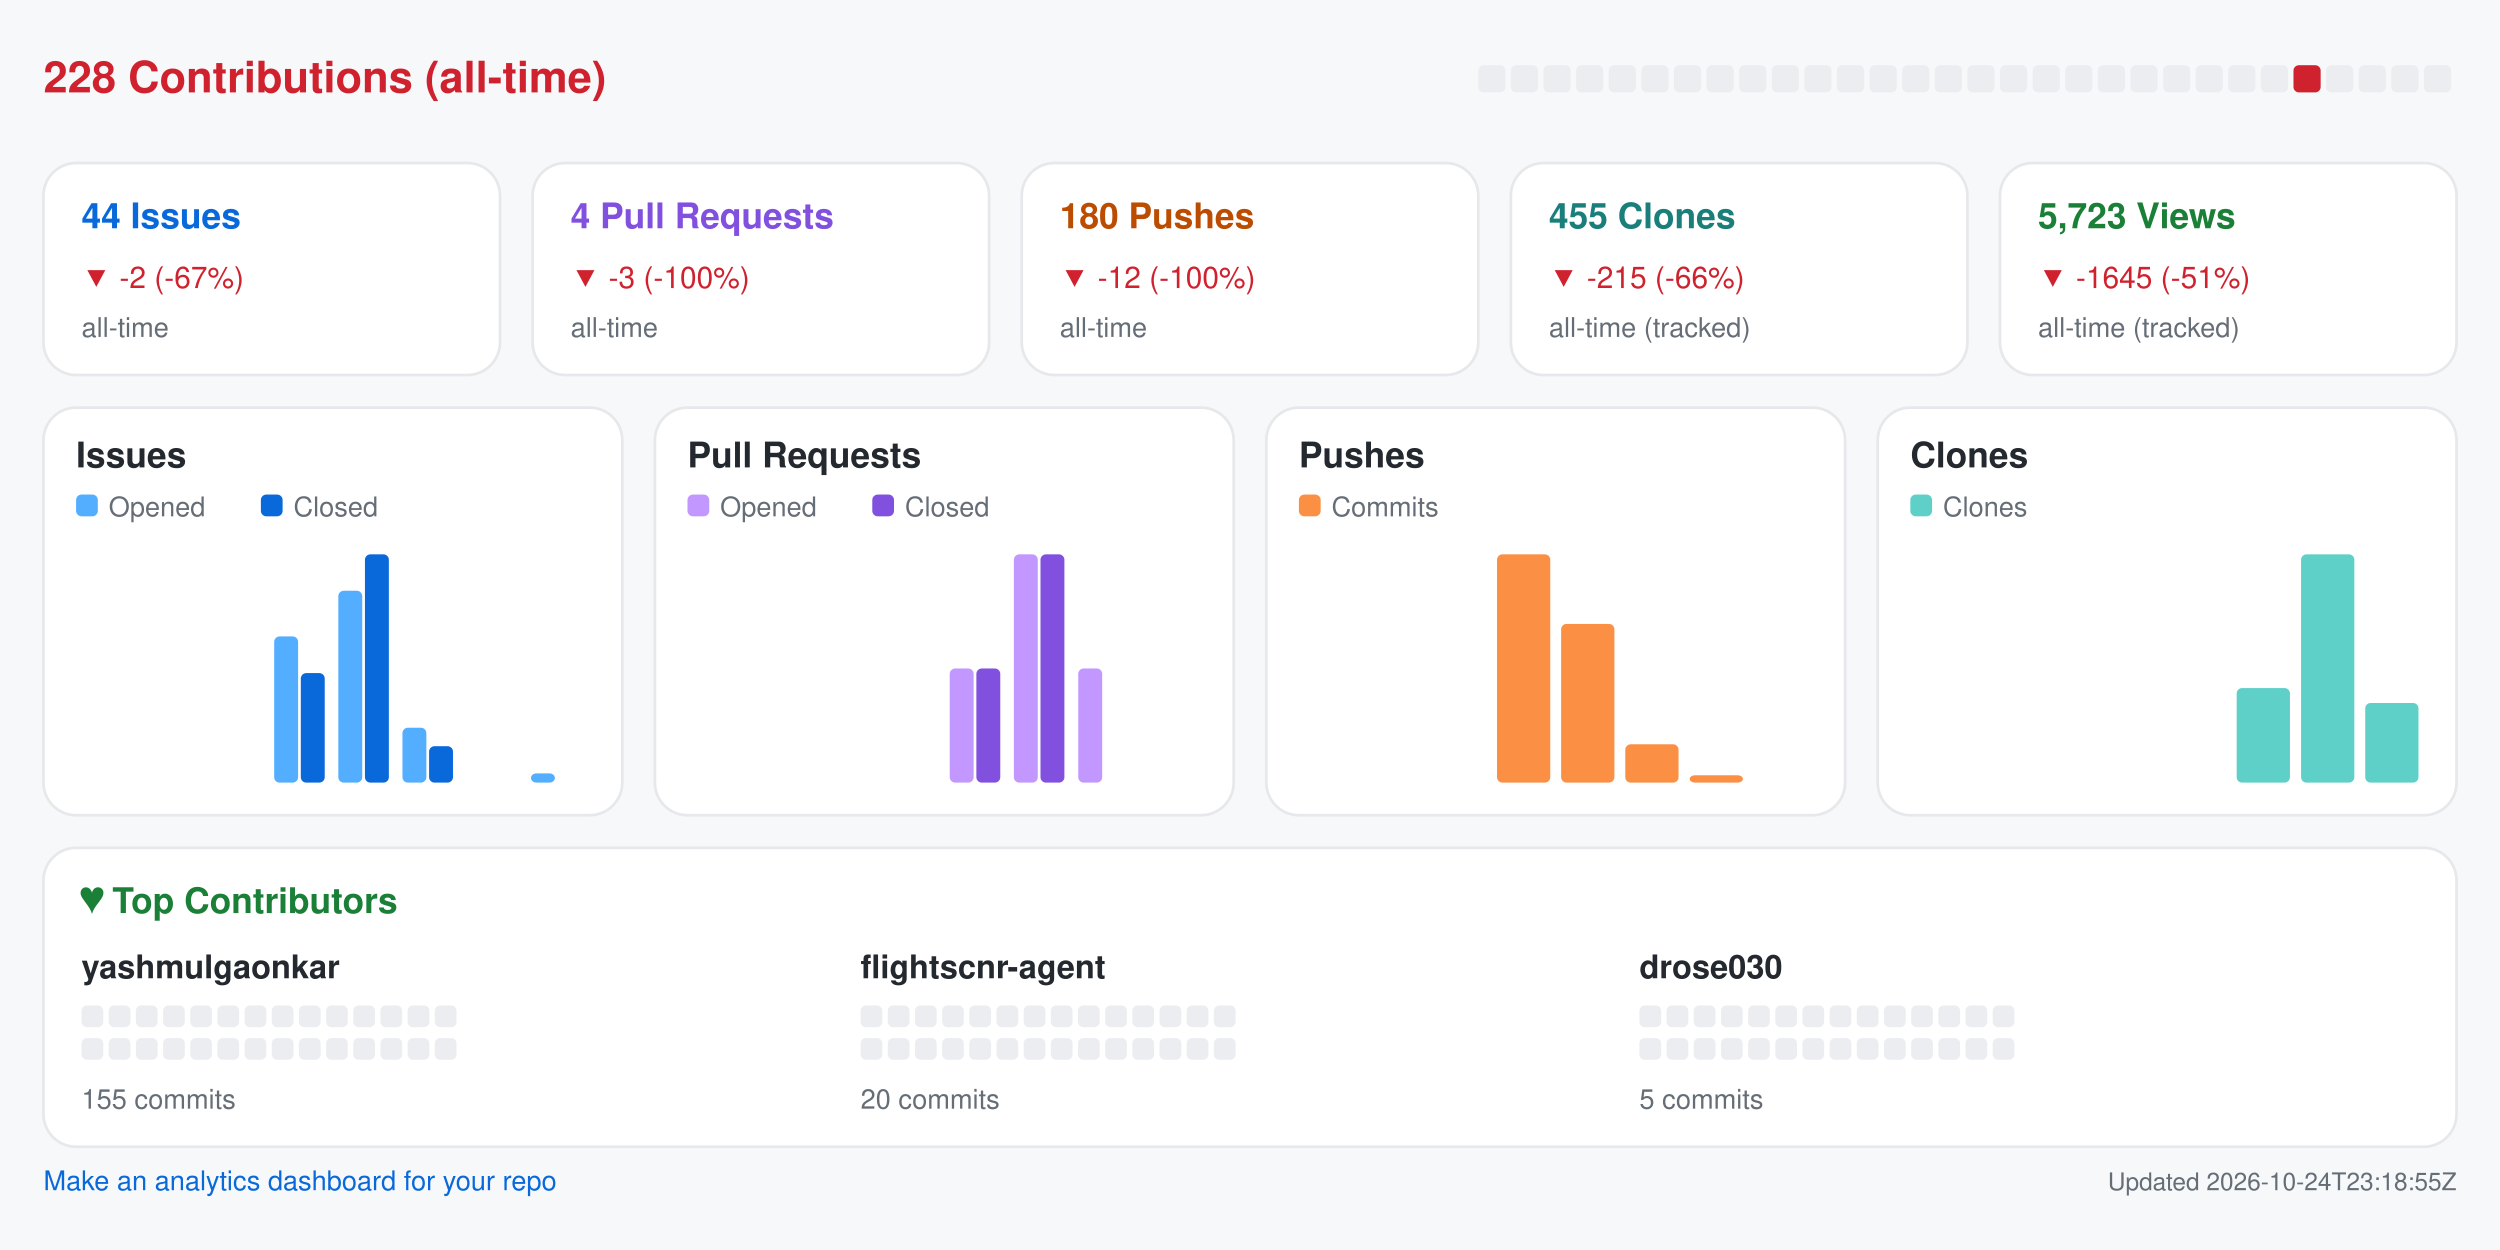
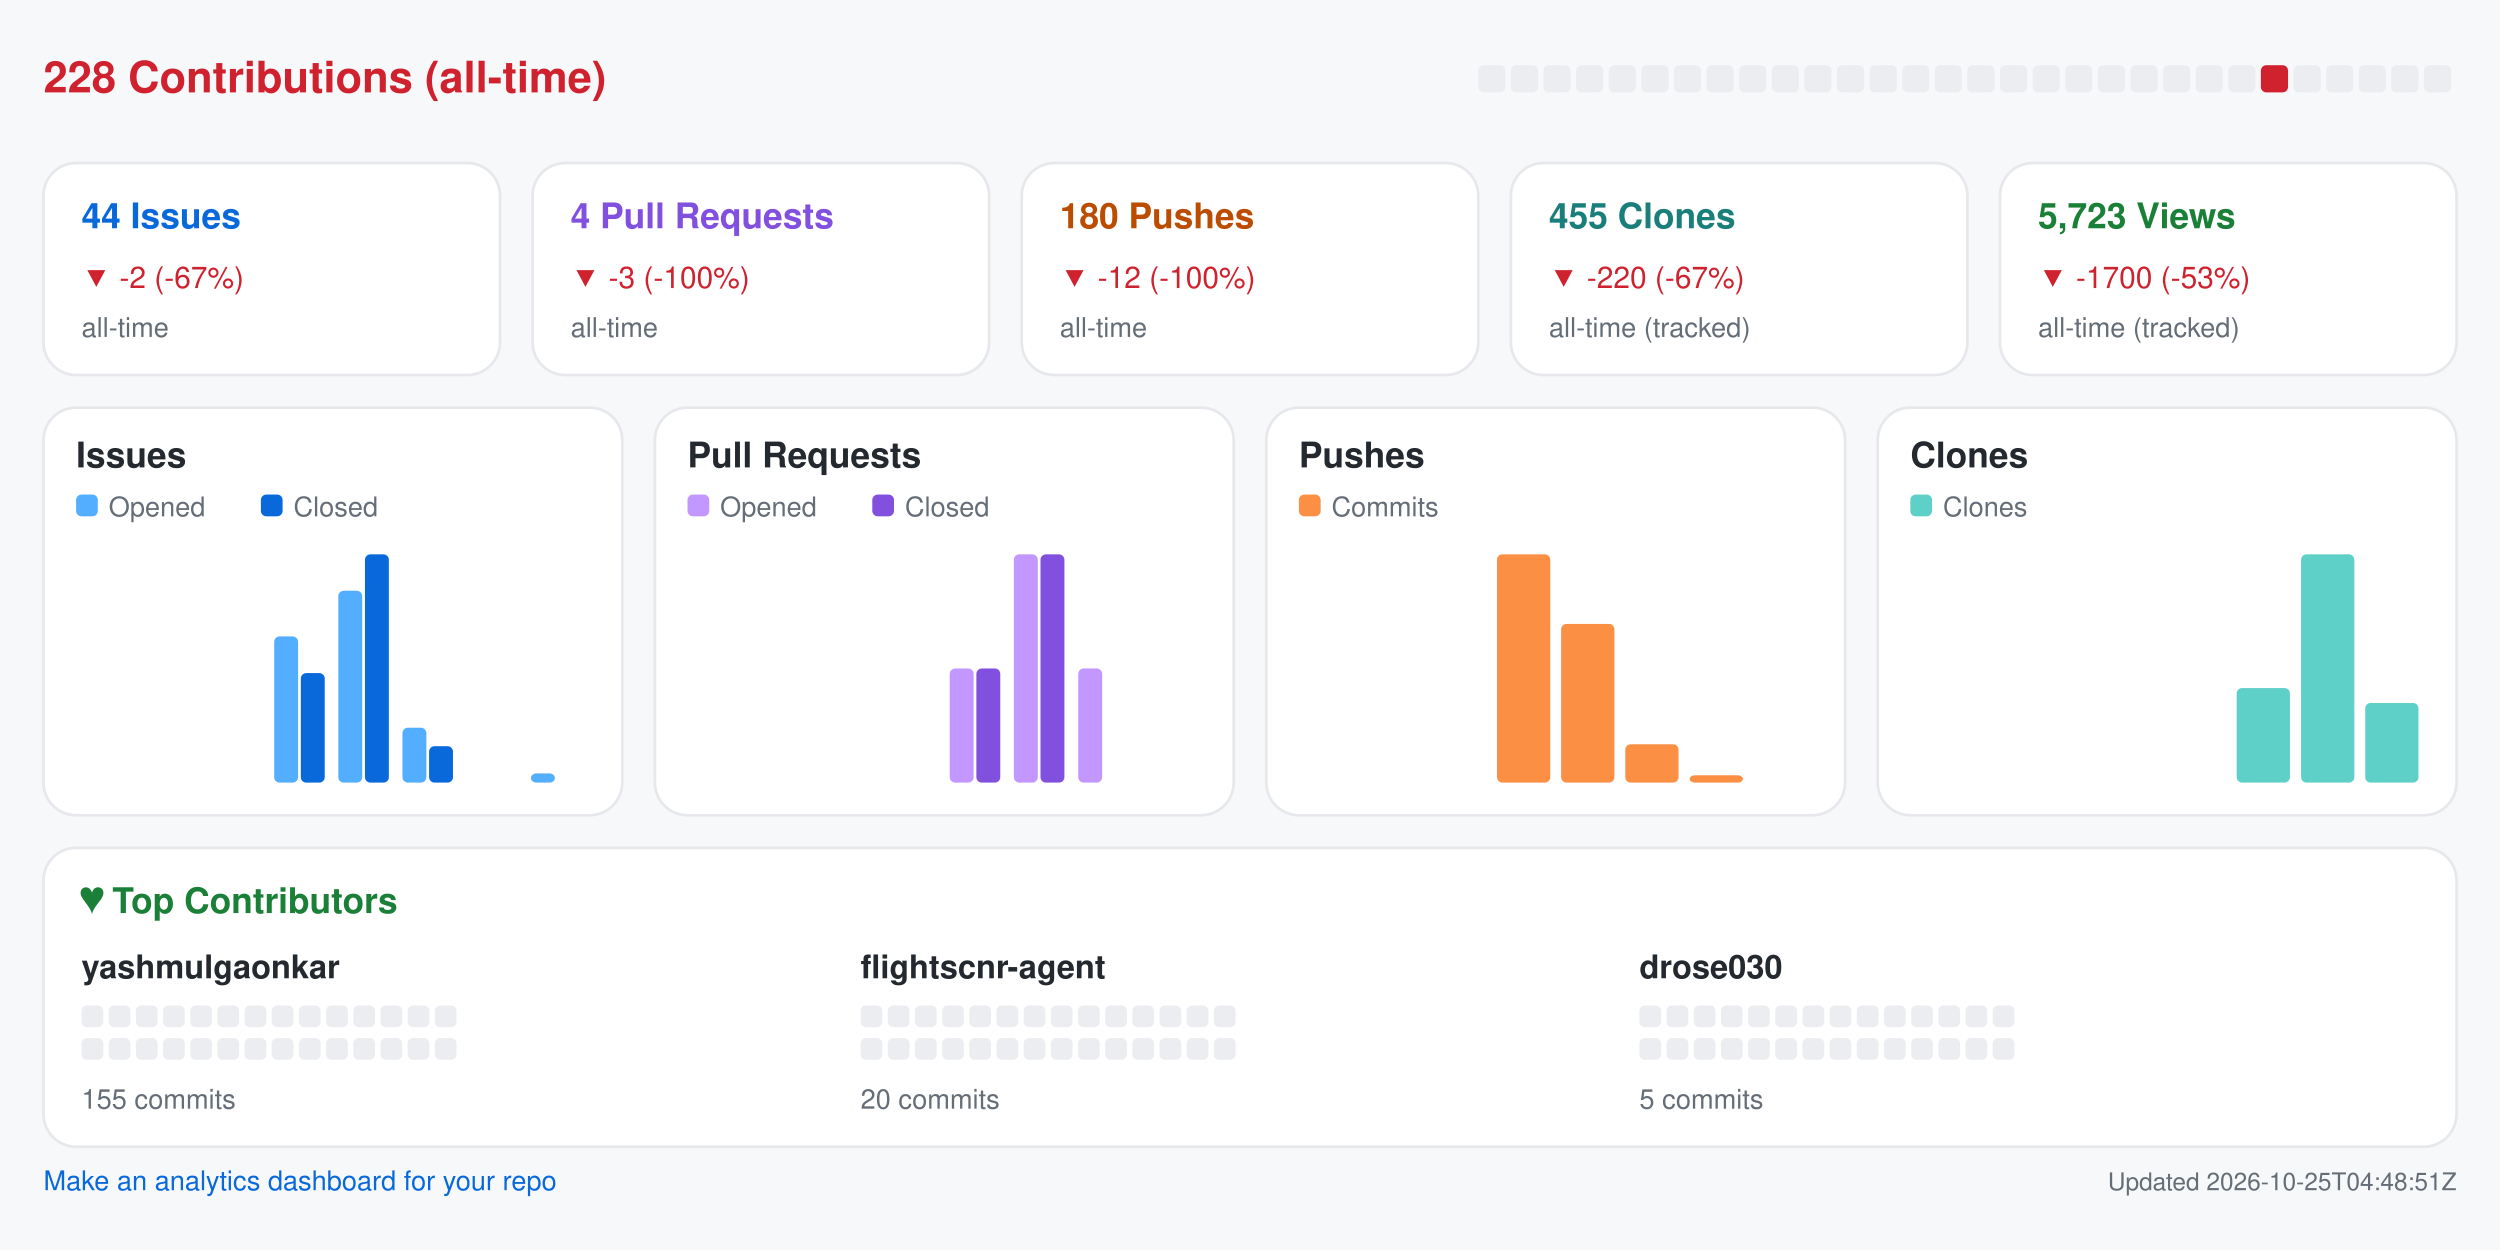
<svg xmlns="http://www.w3.org/2000/svg" width="920" height="460" viewBox="0 0 920 460" role="img" aria-label="Repository analytics for yashmulgaonkar/FlightScnr">
  <rect x="0.0" y="0.0" width="920.0" height="460.0" rx="0" fill="#f6f8fa" />
  <text x="16.0" y="34.0" fill="#cf222e" font-size="16" font-family="-apple-system,BlinkMacSystemFont,Segoe UI,Helvetica,Arial,sans-serif" font-weight="600" text-anchor="start">228 Contributions (all-time)</text>
  <rect x="544.0" y="24.0" width="10.0" height="10.0" rx="2" fill="#ebedf0" />
  <rect x="556.0" y="24.0" width="10.0" height="10.0" rx="2" fill="#ebedf0" />
  <rect x="568.0" y="24.0" width="10.0" height="10.0" rx="2" fill="#ebedf0" />
  <rect x="580.0" y="24.0" width="10.0" height="10.0" rx="2" fill="#ebedf0" />
  <rect x="592.0" y="24.0" width="10.0" height="10.0" rx="2" fill="#ebedf0" />
  <rect x="604.0" y="24.0" width="10.0" height="10.0" rx="2" fill="#ebedf0" />
  <rect x="616.0" y="24.0" width="10.0" height="10.0" rx="2" fill="#ebedf0" />
  <rect x="628.0" y="24.0" width="10.0" height="10.0" rx="2" fill="#ebedf0" />
  <rect x="640.0" y="24.0" width="10.0" height="10.0" rx="2" fill="#ebedf0" />
  <rect x="652.0" y="24.0" width="10.0" height="10.0" rx="2" fill="#ebedf0" />
  <rect x="664.0" y="24.0" width="10.0" height="10.0" rx="2" fill="#ebedf0" />
  <rect x="676.0" y="24.0" width="10.0" height="10.0" rx="2" fill="#ebedf0" />
  <rect x="688.0" y="24.0" width="10.0" height="10.0" rx="2" fill="#ebedf0" />
  <rect x="700.0" y="24.0" width="10.0" height="10.0" rx="2" fill="#ebedf0" />
  <rect x="712.0" y="24.0" width="10.0" height="10.0" rx="2" fill="#ebedf0" />
  <rect x="724.0" y="24.0" width="10.0" height="10.0" rx="2" fill="#ebedf0" />
  <rect x="736.0" y="24.0" width="10.0" height="10.0" rx="2" fill="#ebedf0" />
  <rect x="748.0" y="24.0" width="10.0" height="10.0" rx="2" fill="#ebedf0" />
  <rect x="760.0" y="24.0" width="10.0" height="10.0" rx="2" fill="#ebedf0" />
  <rect x="772.0" y="24.0" width="10.0" height="10.0" rx="2" fill="#ebedf0" />
  <rect x="784.0" y="24.0" width="10.0" height="10.0" rx="2" fill="#ebedf0" />
  <rect x="796.0" y="24.0" width="10.0" height="10.0" rx="2" fill="#ebedf0" />
  <rect x="808.0" y="24.0" width="10.0" height="10.0" rx="2" fill="#ebedf0" />
  <rect x="820.0" y="24.0" width="10.0" height="10.0" rx="2" fill="#ebedf0" />
-   <rect x="832.0" y="24.0" width="10.0" height="10.0" rx="2" fill="#ebedf0" />
-   <rect x="844.0" y="24.0" width="10.0" height="10.0" rx="2" fill="#cf222e" />
+   <rect x="832.0" y="24.0" width="10.0" height="10.0" rx="2" fill="#cf222e" />
+   <rect x="844.0" y="24.0" width="10.0" height="10.0" rx="2" fill="#ebedf0" />
  <rect x="856.0" y="24.0" width="10.0" height="10.0" rx="2" fill="#ebedf0" />
  <rect x="868.0" y="24.0" width="10.0" height="10.0" rx="2" fill="#ebedf0" />
  <rect x="880.0" y="24.0" width="10.0" height="10.0" rx="2" fill="#ebedf0" />
  <rect x="892.0" y="24.0" width="10.0" height="10.0" rx="2" fill="#ebedf0" />
  <rect x="16.0" y="60.0" width="168.0" height="78.0" rx="12" fill="#ffffff" stroke="#e6e8eb" />
  <text x="30.0" y="84.0" fill="#0969da" font-size="13" font-family="-apple-system,BlinkMacSystemFont,Segoe UI,Helvetica,Arial,sans-serif" font-weight="600" text-anchor="start">44 Issues</text>
  <text x="30.0" y="106.0" fill="#cf222e" font-size="11" font-family="-apple-system,BlinkMacSystemFont,Segoe UI,Helvetica,Arial,sans-serif" font-weight="400" text-anchor="start">▼ -2 (-67%)</text>
  <text x="30.0" y="124.0" fill="#656d76" font-size="10" font-family="-apple-system,BlinkMacSystemFont,Segoe UI,Helvetica,Arial,sans-serif" font-weight="400" text-anchor="start">all-time</text>
  <rect x="196.0" y="60.0" width="168.0" height="78.0" rx="12" fill="#ffffff" stroke="#e6e8eb" />
  <text x="210.0" y="84.0" fill="#8250df" font-size="13" font-family="-apple-system,BlinkMacSystemFont,Segoe UI,Helvetica,Arial,sans-serif" font-weight="600" text-anchor="start">4 Pull Requests</text>
  <text x="210.0" y="106.0" fill="#cf222e" font-size="11" font-family="-apple-system,BlinkMacSystemFont,Segoe UI,Helvetica,Arial,sans-serif" font-weight="400" text-anchor="start">▼ -3 (-100%)</text>
  <text x="210.0" y="124.0" fill="#656d76" font-size="10" font-family="-apple-system,BlinkMacSystemFont,Segoe UI,Helvetica,Arial,sans-serif" font-weight="400" text-anchor="start">all-time</text>
  <rect x="376.0" y="60.0" width="168.0" height="78.0" rx="12" fill="#ffffff" stroke="#e6e8eb" />
  <text x="390.0" y="84.0" fill="#bc4c00" font-size="13" font-family="-apple-system,BlinkMacSystemFont,Segoe UI,Helvetica,Arial,sans-serif" font-weight="600" text-anchor="start">180 Pushes</text>
  <text x="390.0" y="106.0" fill="#cf222e" font-size="11" font-family="-apple-system,BlinkMacSystemFont,Segoe UI,Helvetica,Arial,sans-serif" font-weight="400" text-anchor="start">▼ -12 (-100%)</text>
  <text x="390.0" y="124.0" fill="#656d76" font-size="10" font-family="-apple-system,BlinkMacSystemFont,Segoe UI,Helvetica,Arial,sans-serif" font-weight="400" text-anchor="start">all-time</text>
  <rect x="556.0" y="60.0" width="168.0" height="78.0" rx="12" fill="#ffffff" stroke="#e6e8eb" />
  <text x="570.0" y="84.0" fill="#1a7f7a" font-size="13" font-family="-apple-system,BlinkMacSystemFont,Segoe UI,Helvetica,Arial,sans-serif" font-weight="600" text-anchor="start">455 Clones</text>
-   <text x="570.0" y="106.0" fill="#cf222e" font-size="11" font-family="-apple-system,BlinkMacSystemFont,Segoe UI,Helvetica,Arial,sans-serif" font-weight="400" text-anchor="start">▼ -215 (-66%)</text>
+   <text x="570.0" y="106.0" fill="#cf222e" font-size="11" font-family="-apple-system,BlinkMacSystemFont,Segoe UI,Helvetica,Arial,sans-serif" font-weight="400" text-anchor="start">▼ -220 (-67%)</text>
  <text x="570.0" y="124.0" fill="#656d76" font-size="10" font-family="-apple-system,BlinkMacSystemFont,Segoe UI,Helvetica,Arial,sans-serif" font-weight="400" text-anchor="start">all-time (tracked)</text>
  <rect x="736.0" y="60.0" width="168.0" height="78.0" rx="12" fill="#ffffff" stroke="#e6e8eb" />
  <text x="750.0" y="84.0" fill="#1a7f37" font-size="13" font-family="-apple-system,BlinkMacSystemFont,Segoe UI,Helvetica,Arial,sans-serif" font-weight="600" text-anchor="start">5,723 Views</text>
-   <text x="750.0" y="106.0" fill="#cf222e" font-size="11" font-family="-apple-system,BlinkMacSystemFont,Segoe UI,Helvetica,Arial,sans-serif" font-weight="400" text-anchor="start">▼ -1645 (-51%)</text>
+   <text x="750.0" y="106.0" fill="#cf222e" font-size="11" font-family="-apple-system,BlinkMacSystemFont,Segoe UI,Helvetica,Arial,sans-serif" font-weight="400" text-anchor="start">▼ -1700 (-53%)</text>
  <text x="750.0" y="124.0" fill="#656d76" font-size="10" font-family="-apple-system,BlinkMacSystemFont,Segoe UI,Helvetica,Arial,sans-serif" font-weight="400" text-anchor="start">all-time (tracked)</text>
  <rect x="16.0" y="150.0" width="213.0" height="150.0" rx="12" fill="#ffffff" stroke="#e6e8eb" />
  <text x="28.0" y="172.0" fill="#24292f" font-size="13" font-family="-apple-system,BlinkMacSystemFont,Segoe UI,Helvetica,Arial,sans-serif" font-weight="600" text-anchor="start">Issues</text>
  <rect x="28.0" y="182.0" width="8.0" height="8.0" rx="2" fill="#54aeff" />
  <text x="40.0" y="190.0" fill="#656d76" font-size="10" font-family="-apple-system,BlinkMacSystemFont,Segoe UI,Helvetica,Arial,sans-serif" font-weight="400" text-anchor="start">Opened</text>
  <rect x="96.0" y="182.0" width="8.0" height="8.0" rx="2" fill="#0969da" />
  <text x="108.0" y="190.0" fill="#656d76" font-size="10" font-family="-apple-system,BlinkMacSystemFont,Segoe UI,Helvetica,Arial,sans-serif" font-weight="400" text-anchor="start">Closed</text>
  <rect x="30.0" y="288.0" width="8.8" height="0.0" rx="2" fill="#54aeff" />
  <rect x="39.8" y="288.0" width="8.8" height="0.0" rx="2" fill="#0969da" />
  <rect x="53.6" y="288.0" width="8.8" height="0.0" rx="2" fill="#54aeff" />
  <rect x="63.4" y="288.0" width="8.8" height="0.0" rx="2" fill="#0969da" />
  <rect x="77.2" y="288.0" width="8.8" height="0.0" rx="2" fill="#54aeff" />
  <rect x="87.1" y="288.0" width="8.8" height="0.0" rx="2" fill="#0969da" />
  <rect x="100.9" y="234.2" width="8.8" height="53.8" rx="2" fill="#54aeff" />
  <rect x="110.7" y="247.7" width="8.8" height="40.3" rx="2" fill="#0969da" />
  <rect x="124.5" y="217.4" width="8.8" height="70.6" rx="2" fill="#54aeff" />
  <rect x="134.3" y="204.0" width="8.8" height="84.0" rx="2" fill="#0969da" />
  <rect x="148.1" y="267.8" width="8.8" height="20.2" rx="2" fill="#54aeff" />
  <rect x="157.9" y="274.6" width="8.8" height="13.4" rx="2" fill="#0969da" />
  <rect x="171.8" y="288.0" width="8.8" height="0.0" rx="2" fill="#54aeff" />
  <rect x="181.6" y="288.0" width="8.8" height="0.0" rx="2" fill="#0969da" />
  <rect x="195.4" y="284.6" width="8.8" height="3.4" rx="2" fill="#54aeff" />
  <rect x="205.2" y="288.0" width="8.8" height="0.0" rx="2" fill="#0969da" />
  <rect x="241.0" y="150.0" width="213.0" height="150.0" rx="12" fill="#ffffff" stroke="#e6e8eb" />
  <text x="253.0" y="172.0" fill="#24292f" font-size="13" font-family="-apple-system,BlinkMacSystemFont,Segoe UI,Helvetica,Arial,sans-serif" font-weight="600" text-anchor="start">Pull Requests</text>
  <rect x="253.0" y="182.0" width="8.0" height="8.0" rx="2" fill="#c297ff" />
  <text x="265.0" y="190.0" fill="#656d76" font-size="10" font-family="-apple-system,BlinkMacSystemFont,Segoe UI,Helvetica,Arial,sans-serif" font-weight="400" text-anchor="start">Opened</text>
  <rect x="321.0" y="182.0" width="8.0" height="8.0" rx="2" fill="#8250df" />
  <text x="333.0" y="190.0" fill="#656d76" font-size="10" font-family="-apple-system,BlinkMacSystemFont,Segoe UI,Helvetica,Arial,sans-serif" font-weight="400" text-anchor="start">Closed</text>
  <rect x="255.0" y="288.0" width="8.8" height="0.0" rx="2" fill="#c297ff" />
  <rect x="264.8" y="288.0" width="8.8" height="0.0" rx="2" fill="#8250df" />
  <rect x="278.6" y="288.0" width="8.8" height="0.0" rx="2" fill="#c297ff" />
  <rect x="288.4" y="288.0" width="8.8" height="0.0" rx="2" fill="#8250df" />
  <rect x="302.2" y="288.0" width="8.8" height="0.0" rx="2" fill="#c297ff" />
  <rect x="312.1" y="288.0" width="8.8" height="0.0" rx="2" fill="#8250df" />
  <rect x="325.9" y="288.0" width="8.8" height="0.0" rx="2" fill="#c297ff" />
  <rect x="335.7" y="288.0" width="8.8" height="0.0" rx="2" fill="#8250df" />
  <rect x="349.5" y="246.0" width="8.8" height="42.0" rx="2" fill="#c297ff" />
  <rect x="359.3" y="246.0" width="8.8" height="42.0" rx="2" fill="#8250df" />
  <rect x="373.1" y="204.0" width="8.8" height="84.0" rx="2" fill="#c297ff" />
  <rect x="382.9" y="204.0" width="8.8" height="84.0" rx="2" fill="#8250df" />
  <rect x="396.8" y="246.0" width="8.8" height="42.0" rx="2" fill="#c297ff" />
  <rect x="406.6" y="288.0" width="8.8" height="0.0" rx="2" fill="#8250df" />
  <rect x="420.4" y="288.0" width="8.8" height="0.0" rx="2" fill="#c297ff" />
  <rect x="430.2" y="288.0" width="8.8" height="0.0" rx="2" fill="#8250df" />
  <rect x="466.0" y="150.0" width="213.0" height="150.0" rx="12" fill="#ffffff" stroke="#e6e8eb" />
  <text x="478.0" y="172.0" fill="#24292f" font-size="13" font-family="-apple-system,BlinkMacSystemFont,Segoe UI,Helvetica,Arial,sans-serif" font-weight="600" text-anchor="start">Pushes</text>
  <rect x="478.0" y="182.0" width="8.0" height="8.0" rx="2" fill="#fb8f44" />
  <text x="490.0" y="190.0" fill="#656d76" font-size="10" font-family="-apple-system,BlinkMacSystemFont,Segoe UI,Helvetica,Arial,sans-serif" font-weight="400" text-anchor="start">Commits</text>
  <rect x="480.0" y="288.0" width="19.6" height="0.0" rx="2" fill="#fb8f44" />
  <rect x="503.6" y="288.0" width="19.6" height="0.0" rx="2" fill="#fb8f44" />
  <rect x="527.2" y="288.0" width="19.6" height="0.0" rx="2" fill="#fb8f44" />
  <rect x="550.9" y="204.0" width="19.6" height="84.0" rx="2" fill="#fb8f44" />
  <rect x="574.5" y="229.6" width="19.6" height="58.4" rx="2" fill="#fb8f44" />
  <rect x="598.1" y="273.9" width="19.6" height="14.1" rx="2" fill="#fb8f44" />
  <rect x="621.8" y="285.3" width="19.6" height="2.7" rx="2" fill="#fb8f44" />
  <rect x="645.4" y="288.0" width="19.6" height="0.0" rx="2" fill="#fb8f44" />
  <rect x="691.0" y="150.0" width="213.0" height="150.0" rx="12" fill="#ffffff" stroke="#e6e8eb" />
  <text x="703.0" y="172.0" fill="#24292f" font-size="13" font-family="-apple-system,BlinkMacSystemFont,Segoe UI,Helvetica,Arial,sans-serif" font-weight="600" text-anchor="start">Clones</text>
  <rect x="703.0" y="182.0" width="8.0" height="8.0" rx="2" fill="#5fd0c8" />
  <text x="715.0" y="190.0" fill="#656d76" font-size="10" font-family="-apple-system,BlinkMacSystemFont,Segoe UI,Helvetica,Arial,sans-serif" font-weight="400" text-anchor="start">Clones</text>
  <rect x="705.0" y="288.0" width="19.6" height="0.0" rx="2" fill="#5fd0c8" />
  <rect x="728.6" y="288.0" width="19.6" height="0.0" rx="2" fill="#5fd0c8" />
  <rect x="752.2" y="288.0" width="19.6" height="0.0" rx="2" fill="#5fd0c8" />
  <rect x="775.9" y="288.0" width="19.6" height="0.0" rx="2" fill="#5fd0c8" />
  <rect x="799.5" y="288.0" width="19.6" height="0.0" rx="2" fill="#5fd0c8" />
  <rect x="823.1" y="253.2" width="19.6" height="34.8" rx="2" fill="#5fd0c8" />
  <rect x="846.8" y="204.0" width="19.6" height="84.0" rx="2" fill="#5fd0c8" />
  <rect x="870.4" y="258.7" width="19.6" height="29.3" rx="2" fill="#5fd0c8" />
  <rect x="16.0" y="312.0" width="888.0" height="110.0" rx="12" fill="#ffffff" stroke="#e6e8eb" />
  <text x="30.0" y="336.0" fill="#1a7f37" font-size="13" font-family="-apple-system,BlinkMacSystemFont,Segoe UI,Helvetica,Arial,sans-serif" font-weight="600" text-anchor="start">♥  Top Contributors</text>
  <text x="30.0" y="360.0" fill="#24292f" font-size="12" font-family="-apple-system,BlinkMacSystemFont,Segoe UI,Helvetica,Arial,sans-serif" font-weight="600" text-anchor="start">yashmulgaonkar</text>
  <rect x="30.0" y="370.0" width="8.0" height="8.0" rx="2" fill="#ebedf0" />
  <rect x="40.0" y="370.0" width="8.0" height="8.0" rx="2" fill="#ebedf0" />
  <rect x="50.0" y="370.0" width="8.0" height="8.0" rx="2" fill="#ebedf0" />
  <rect x="60.0" y="370.0" width="8.0" height="8.0" rx="2" fill="#ebedf0" />
  <rect x="70.0" y="370.0" width="8.0" height="8.0" rx="2" fill="#ebedf0" />
  <rect x="80.0" y="370.0" width="8.0" height="8.0" rx="2" fill="#ebedf0" />
  <rect x="90.0" y="370.0" width="8.0" height="8.0" rx="2" fill="#ebedf0" />
  <rect x="100.0" y="370.0" width="8.0" height="8.0" rx="2" fill="#ebedf0" />
  <rect x="110.0" y="370.0" width="8.0" height="8.0" rx="2" fill="#ebedf0" />
  <rect x="120.0" y="370.0" width="8.0" height="8.0" rx="2" fill="#ebedf0" />
  <rect x="130.0" y="370.0" width="8.0" height="8.0" rx="2" fill="#ebedf0" />
  <rect x="140.0" y="370.0" width="8.0" height="8.0" rx="2" fill="#ebedf0" />
  <rect x="150.0" y="370.0" width="8.0" height="8.0" rx="2" fill="#ebedf0" />
  <rect x="160.0" y="370.0" width="8.0" height="8.0" rx="2" fill="#ebedf0" />
  <rect x="30.0" y="382.0" width="8.0" height="8.0" rx="2" fill="#ebedf0" />
  <rect x="40.0" y="382.0" width="8.0" height="8.0" rx="2" fill="#ebedf0" />
  <rect x="50.0" y="382.0" width="8.0" height="8.0" rx="2" fill="#ebedf0" />
  <rect x="60.0" y="382.0" width="8.0" height="8.0" rx="2" fill="#ebedf0" />
  <rect x="70.0" y="382.0" width="8.0" height="8.0" rx="2" fill="#ebedf0" />
  <rect x="80.0" y="382.0" width="8.0" height="8.0" rx="2" fill="#ebedf0" />
  <rect x="90.0" y="382.0" width="8.0" height="8.0" rx="2" fill="#ebedf0" />
  <rect x="100.0" y="382.0" width="8.0" height="8.0" rx="2" fill="#ebedf0" />
  <rect x="110.0" y="382.0" width="8.0" height="8.0" rx="2" fill="#ebedf0" />
  <rect x="120.0" y="382.0" width="8.0" height="8.0" rx="2" fill="#ebedf0" />
  <rect x="130.0" y="382.0" width="8.0" height="8.0" rx="2" fill="#ebedf0" />
  <rect x="140.0" y="382.0" width="8.0" height="8.0" rx="2" fill="#ebedf0" />
  <rect x="150.0" y="382.0" width="8.0" height="8.0" rx="2" fill="#ebedf0" />
  <rect x="160.0" y="382.0" width="8.0" height="8.0" rx="2" fill="#ebedf0" />
  <text x="30.0" y="408.0" fill="#656d76" font-size="10" font-family="-apple-system,BlinkMacSystemFont,Segoe UI,Helvetica,Arial,sans-serif" font-weight="400" text-anchor="start">155 commits</text>
  <text x="316.7" y="360.0" fill="#24292f" font-size="12" font-family="-apple-system,BlinkMacSystemFont,Segoe UI,Helvetica,Arial,sans-serif" font-weight="600" text-anchor="start">flightscnr-agent</text>
  <rect x="316.7" y="370.0" width="8.0" height="8.0" rx="2" fill="#ebedf0" />
  <rect x="326.7" y="370.0" width="8.0" height="8.0" rx="2" fill="#ebedf0" />
  <rect x="336.7" y="370.0" width="8.0" height="8.0" rx="2" fill="#ebedf0" />
  <rect x="346.7" y="370.0" width="8.0" height="8.0" rx="2" fill="#ebedf0" />
  <rect x="356.7" y="370.0" width="8.0" height="8.0" rx="2" fill="#ebedf0" />
  <rect x="366.7" y="370.0" width="8.0" height="8.0" rx="2" fill="#ebedf0" />
  <rect x="376.7" y="370.0" width="8.0" height="8.0" rx="2" fill="#ebedf0" />
  <rect x="386.7" y="370.0" width="8.0" height="8.0" rx="2" fill="#ebedf0" />
  <rect x="396.7" y="370.0" width="8.0" height="8.0" rx="2" fill="#ebedf0" />
  <rect x="406.7" y="370.0" width="8.0" height="8.0" rx="2" fill="#ebedf0" />
  <rect x="416.7" y="370.0" width="8.0" height="8.0" rx="2" fill="#ebedf0" />
  <rect x="426.7" y="370.0" width="8.0" height="8.0" rx="2" fill="#ebedf0" />
  <rect x="436.7" y="370.0" width="8.0" height="8.0" rx="2" fill="#ebedf0" />
  <rect x="446.7" y="370.0" width="8.0" height="8.0" rx="2" fill="#ebedf0" />
  <rect x="316.7" y="382.0" width="8.0" height="8.0" rx="2" fill="#ebedf0" />
  <rect x="326.7" y="382.0" width="8.0" height="8.0" rx="2" fill="#ebedf0" />
  <rect x="336.7" y="382.0" width="8.0" height="8.0" rx="2" fill="#ebedf0" />
  <rect x="346.7" y="382.0" width="8.0" height="8.0" rx="2" fill="#ebedf0" />
  <rect x="356.7" y="382.0" width="8.0" height="8.0" rx="2" fill="#ebedf0" />
  <rect x="366.7" y="382.0" width="8.0" height="8.0" rx="2" fill="#ebedf0" />
  <rect x="376.7" y="382.0" width="8.0" height="8.0" rx="2" fill="#ebedf0" />
  <rect x="386.7" y="382.0" width="8.0" height="8.0" rx="2" fill="#ebedf0" />
  <rect x="396.7" y="382.0" width="8.0" height="8.0" rx="2" fill="#ebedf0" />
  <rect x="406.7" y="382.0" width="8.0" height="8.0" rx="2" fill="#ebedf0" />
  <rect x="416.7" y="382.0" width="8.0" height="8.0" rx="2" fill="#ebedf0" />
  <rect x="426.7" y="382.0" width="8.0" height="8.0" rx="2" fill="#ebedf0" />
  <rect x="436.7" y="382.0" width="8.0" height="8.0" rx="2" fill="#ebedf0" />
  <rect x="446.7" y="382.0" width="8.0" height="8.0" rx="2" fill="#ebedf0" />
  <text x="316.7" y="408.0" fill="#656d76" font-size="10" font-family="-apple-system,BlinkMacSystemFont,Segoe UI,Helvetica,Arial,sans-serif" font-weight="400" text-anchor="start">20 commits</text>
  <text x="603.3" y="360.0" fill="#24292f" font-size="12" font-family="-apple-system,BlinkMacSystemFont,Segoe UI,Helvetica,Arial,sans-serif" font-weight="600" text-anchor="start">drose030</text>
  <rect x="603.3" y="370.0" width="8.0" height="8.0" rx="2" fill="#ebedf0" />
  <rect x="613.3" y="370.0" width="8.0" height="8.0" rx="2" fill="#ebedf0" />
  <rect x="623.3" y="370.0" width="8.0" height="8.0" rx="2" fill="#ebedf0" />
  <rect x="633.3" y="370.0" width="8.0" height="8.0" rx="2" fill="#ebedf0" />
  <rect x="643.3" y="370.0" width="8.0" height="8.0" rx="2" fill="#ebedf0" />
  <rect x="653.3" y="370.0" width="8.0" height="8.0" rx="2" fill="#ebedf0" />
  <rect x="663.3" y="370.0" width="8.0" height="8.0" rx="2" fill="#ebedf0" />
  <rect x="673.3" y="370.0" width="8.0" height="8.0" rx="2" fill="#ebedf0" />
  <rect x="683.3" y="370.0" width="8.0" height="8.0" rx="2" fill="#ebedf0" />
  <rect x="693.3" y="370.0" width="8.0" height="8.0" rx="2" fill="#ebedf0" />
  <rect x="703.3" y="370.0" width="8.0" height="8.0" rx="2" fill="#ebedf0" />
  <rect x="713.3" y="370.0" width="8.0" height="8.0" rx="2" fill="#ebedf0" />
  <rect x="723.3" y="370.0" width="8.0" height="8.0" rx="2" fill="#ebedf0" />
  <rect x="733.3" y="370.0" width="8.0" height="8.0" rx="2" fill="#ebedf0" />
  <rect x="603.3" y="382.0" width="8.0" height="8.0" rx="2" fill="#ebedf0" />
  <rect x="613.3" y="382.0" width="8.0" height="8.0" rx="2" fill="#ebedf0" />
  <rect x="623.3" y="382.0" width="8.0" height="8.0" rx="2" fill="#ebedf0" />
  <rect x="633.3" y="382.0" width="8.0" height="8.0" rx="2" fill="#ebedf0" />
  <rect x="643.3" y="382.0" width="8.0" height="8.0" rx="2" fill="#ebedf0" />
  <rect x="653.3" y="382.0" width="8.0" height="8.0" rx="2" fill="#ebedf0" />
  <rect x="663.3" y="382.0" width="8.0" height="8.0" rx="2" fill="#ebedf0" />
  <rect x="673.3" y="382.0" width="8.0" height="8.0" rx="2" fill="#ebedf0" />
  <rect x="683.3" y="382.0" width="8.0" height="8.0" rx="2" fill="#ebedf0" />
  <rect x="693.3" y="382.0" width="8.0" height="8.0" rx="2" fill="#ebedf0" />
  <rect x="703.3" y="382.0" width="8.0" height="8.0" rx="2" fill="#ebedf0" />
  <rect x="713.3" y="382.0" width="8.0" height="8.0" rx="2" fill="#ebedf0" />
  <rect x="723.3" y="382.0" width="8.0" height="8.0" rx="2" fill="#ebedf0" />
  <rect x="733.3" y="382.0" width="8.0" height="8.0" rx="2" fill="#ebedf0" />
  <text x="603.3" y="408.0" fill="#656d76" font-size="10" font-family="-apple-system,BlinkMacSystemFont,Segoe UI,Helvetica,Arial,sans-serif" font-weight="400" text-anchor="start">5 commits</text>
  <a href="https://github.com/yashmulgaonkar/repo-analytics" target="_blank" rel="noopener noreferrer">
    <text x="16.0" y="438.0" fill="#0969da" font-size="10" font-family="-apple-system,BlinkMacSystemFont,Segoe UI,Helvetica,Arial,sans-serif" font-weight="400" text-anchor="start">Make an analytics dashboard for your repo</text>
  </a>
-   <text x="904.0" y="438.0" fill="#656d76" font-size="9" font-family="-apple-system,BlinkMacSystemFont,Segoe UI,Helvetica,Arial,sans-serif" font-weight="400" text-anchor="end">Updated 2026-10-24T23:18:55Z</text>
+   <text x="904.0" y="438.0" fill="#656d76" font-size="9" font-family="-apple-system,BlinkMacSystemFont,Segoe UI,Helvetica,Arial,sans-serif" font-weight="400" text-anchor="end">Updated 2026-10-25T04:48:51Z</text>
</svg>
